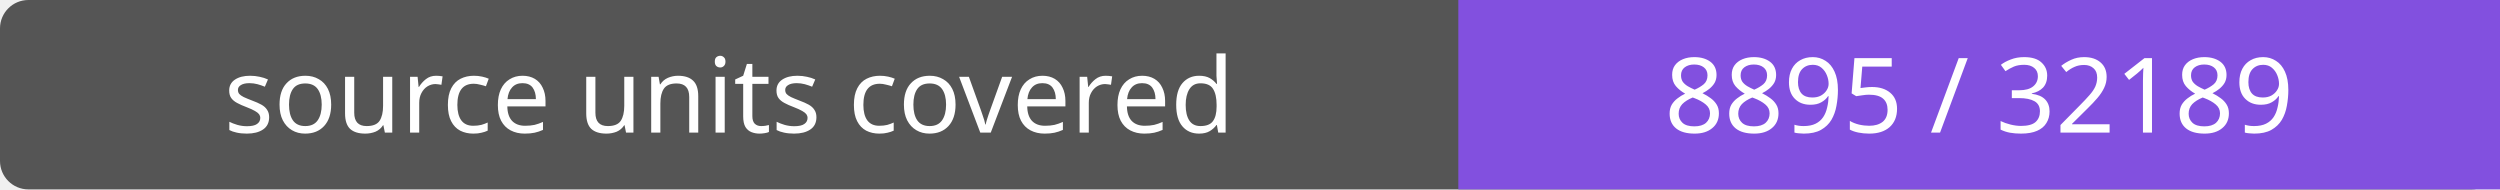
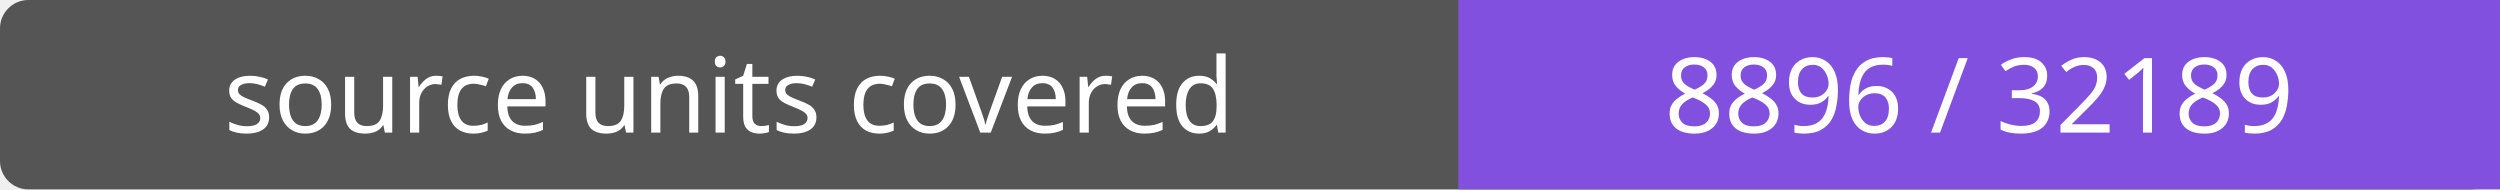
- <svg xmlns="http://www.w3.org/2000/svg" width="264" height="20" role="img" aria-label="source units covered: 8895 / 32189">
+ <svg xmlns="http://www.w3.org/2000/svg" width="264" height="20" role="img" aria-label="source units covered: 8896 / 32189">
  <rect width="264" height="20" rx="3" fill="#555" />
  <path fill="#8250df" d="M154 0h110v20H154z" />
  <g fill="#fff" text-anchor="middle" font-family="Verdana,sans-serif" font-size="11">
    <text x="77.0" y="14">source units covered</text>
-     <text x="209.0" y="14">8895 / 32189</text>
+     <text x="209.0" y="14">8896 / 32189</text>
  </g>
</svg>
